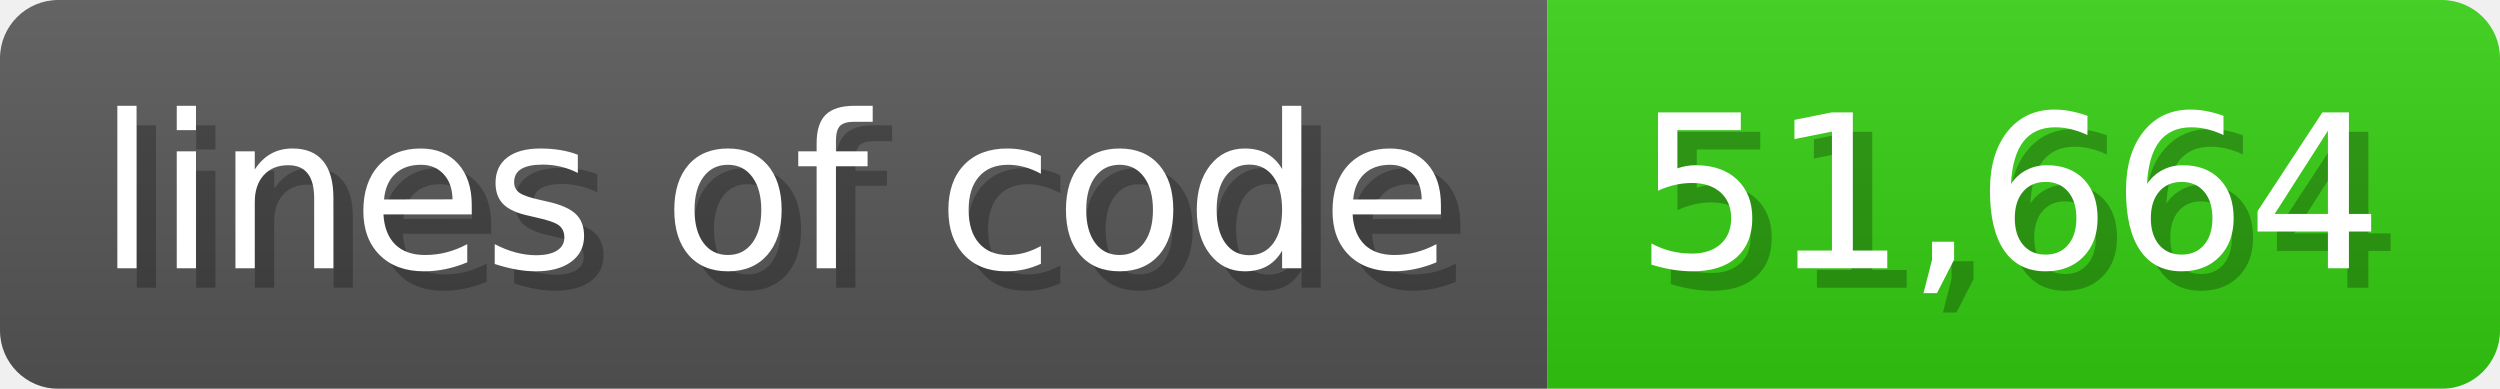
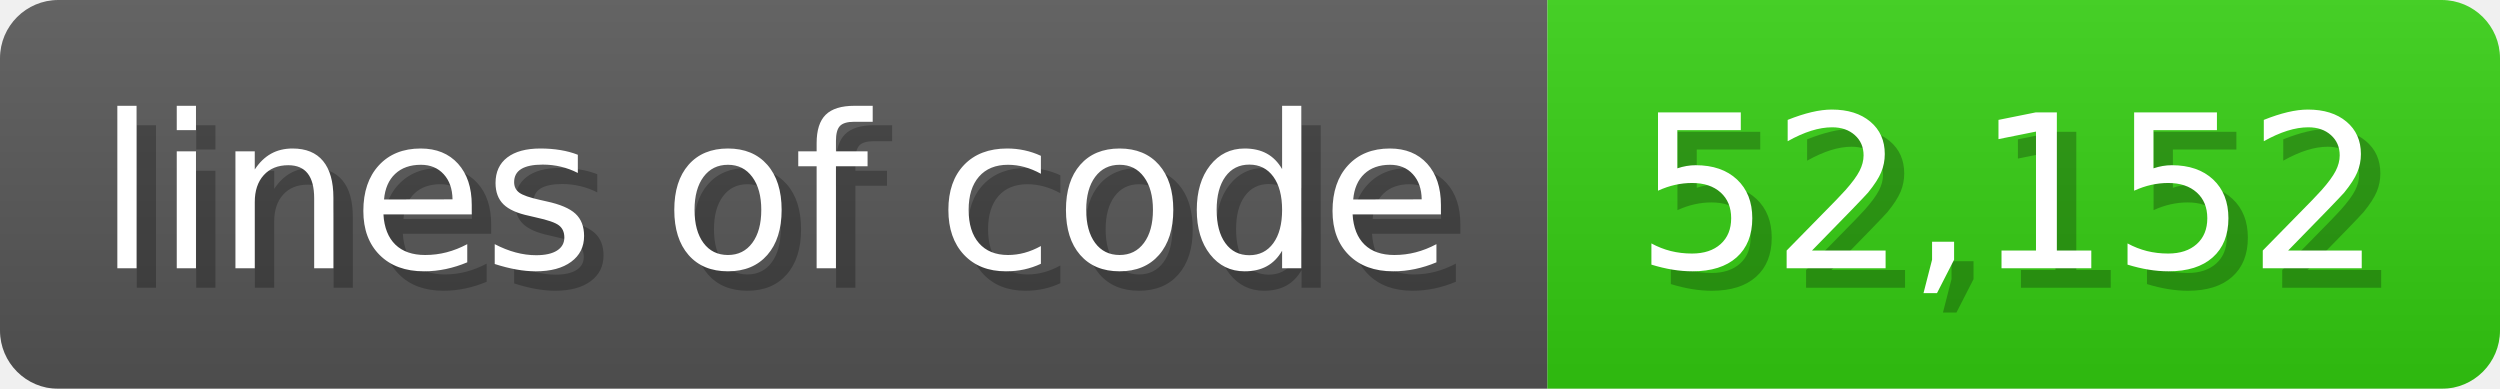
<svg xmlns="http://www.w3.org/2000/svg" width="128.6" height="20" viewBox="0 0 1286 200">
  <linearGradient id="a" x2="0" y2="100%">
    <stop offset="0" stop-opacity=".1" stop-color="#EEE" />
    <stop offset="1" stop-opacity=".1" />
  </linearGradient>
  <mask id="m">
    <rect width="1286" height="200" rx="30" fill="#FFF" />
  </mask>
  <g mask="url(#m)">
    <rect width="796" height="200" fill="#555" />
    <rect width="490" height="200" fill="#3C1" x="796" />
    <rect width="1286" height="200" fill="url(#a)" />
  </g>
  <g fill="#fff" text-anchor="start" font-family="Verdana,DejaVu Sans,sans-serif" font-size="110">
    <text x="60" y="148" textLength="696" fill="#000" opacity="0.25">lines of code</text>
    <text x="50" y="138" textLength="696">lines of code</text>
-     <text x="851" y="148" textLength="390" fill="#000" opacity="0.25">51,664</text>
-     <text x="841" y="138" textLength="390">51,664</text>
+     <text x="851" y="148" textLength="390" fill="#000" opacity="0.25">52,152</text>
+     <text x="841" y="138" textLength="390">52,152</text>
  </g>
</svg>
